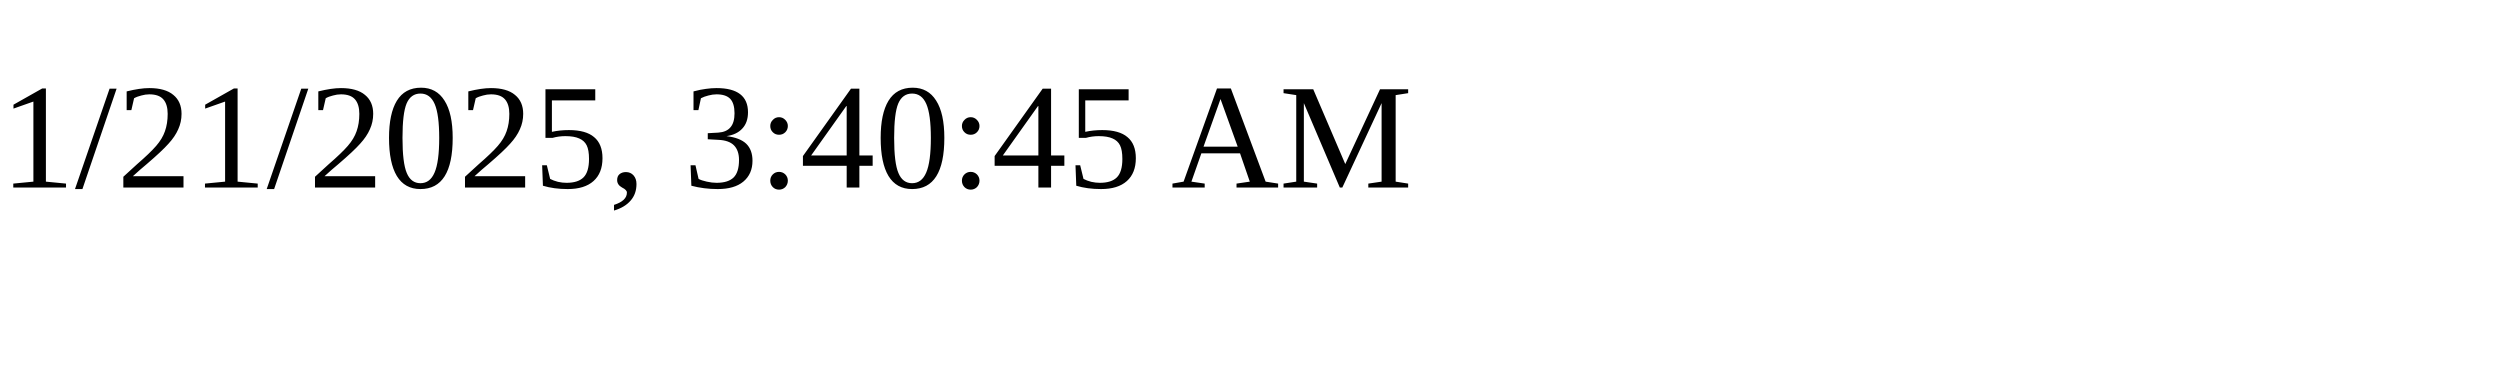
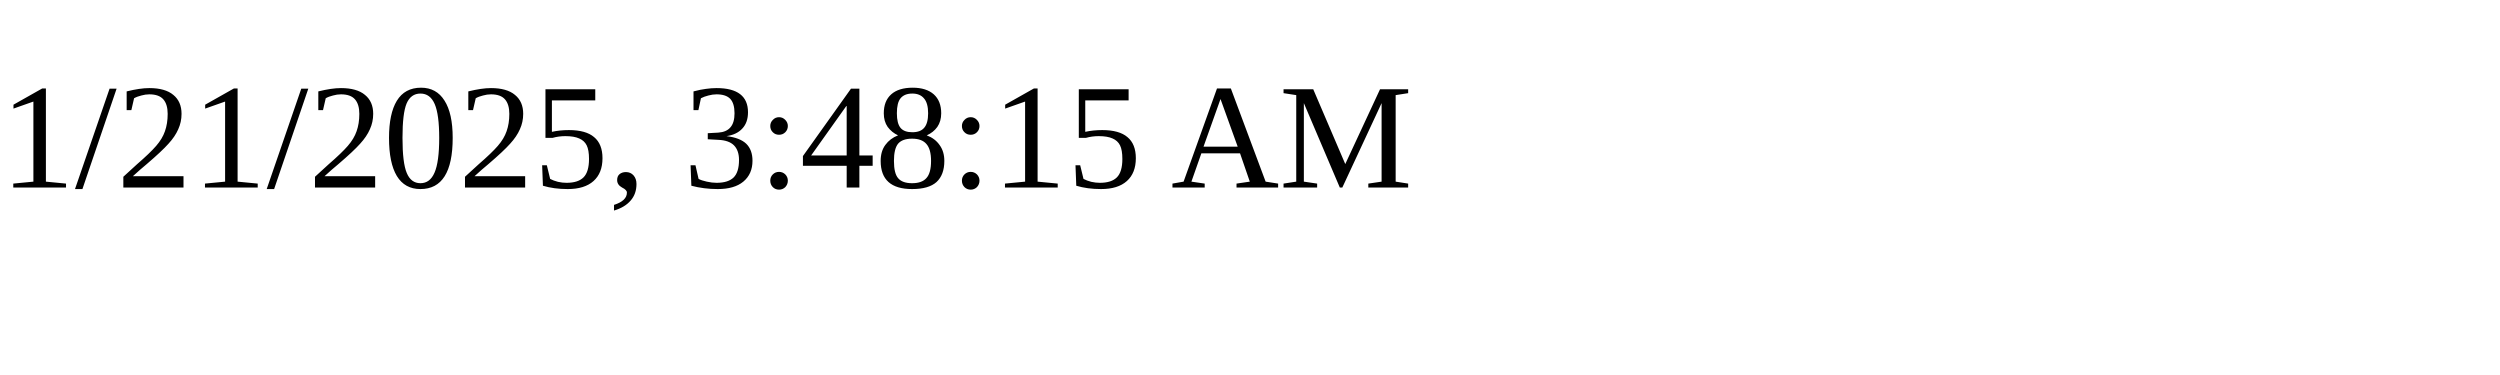
<svg xmlns="http://www.w3.org/2000/svg" height="30" width="200">
-   <text x="0" y="15">1/21/2025, 3:40:45 AM</text>
+   <text x="0" y="15">1/21/2025, 3:48:15 AM</text>
</svg>
